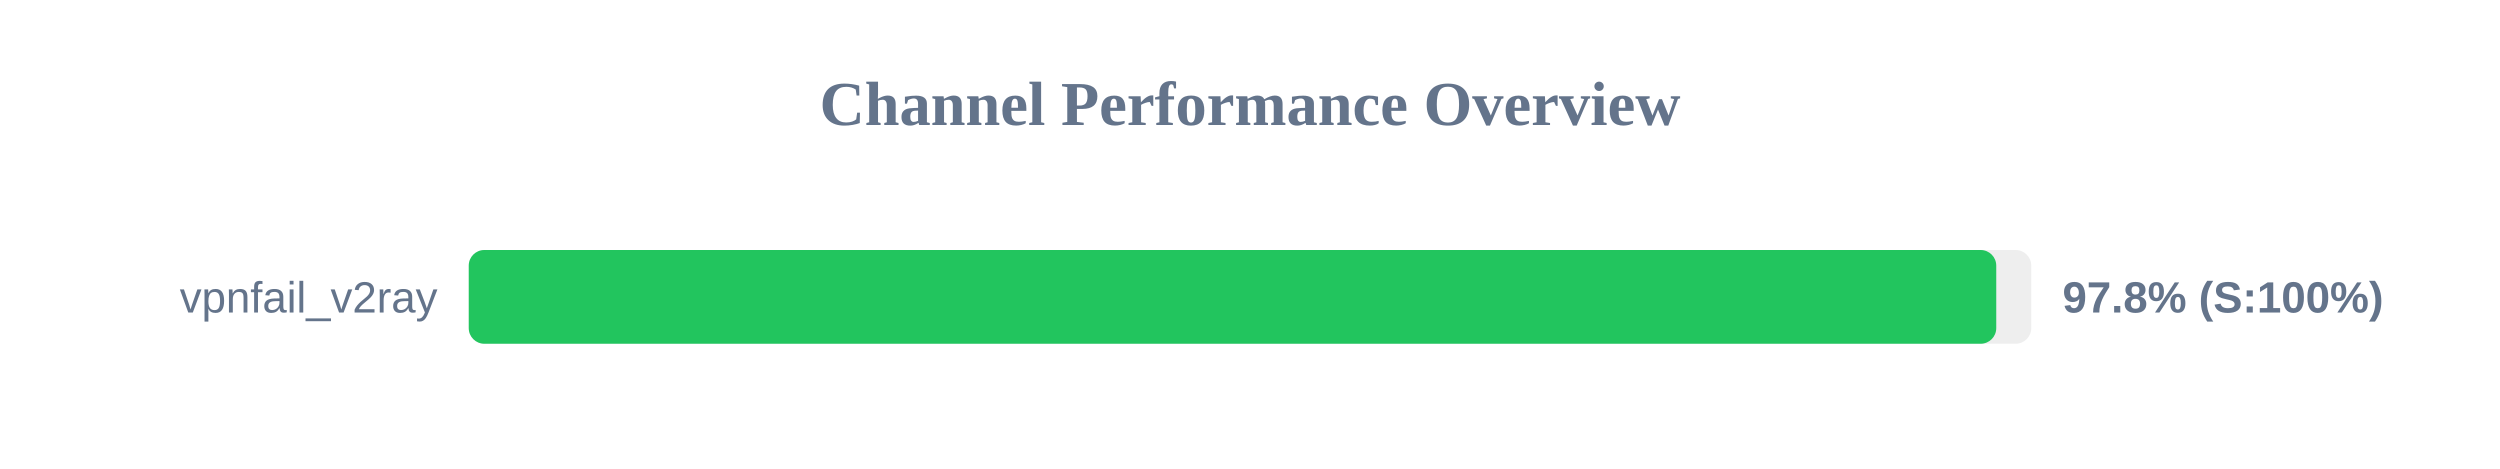
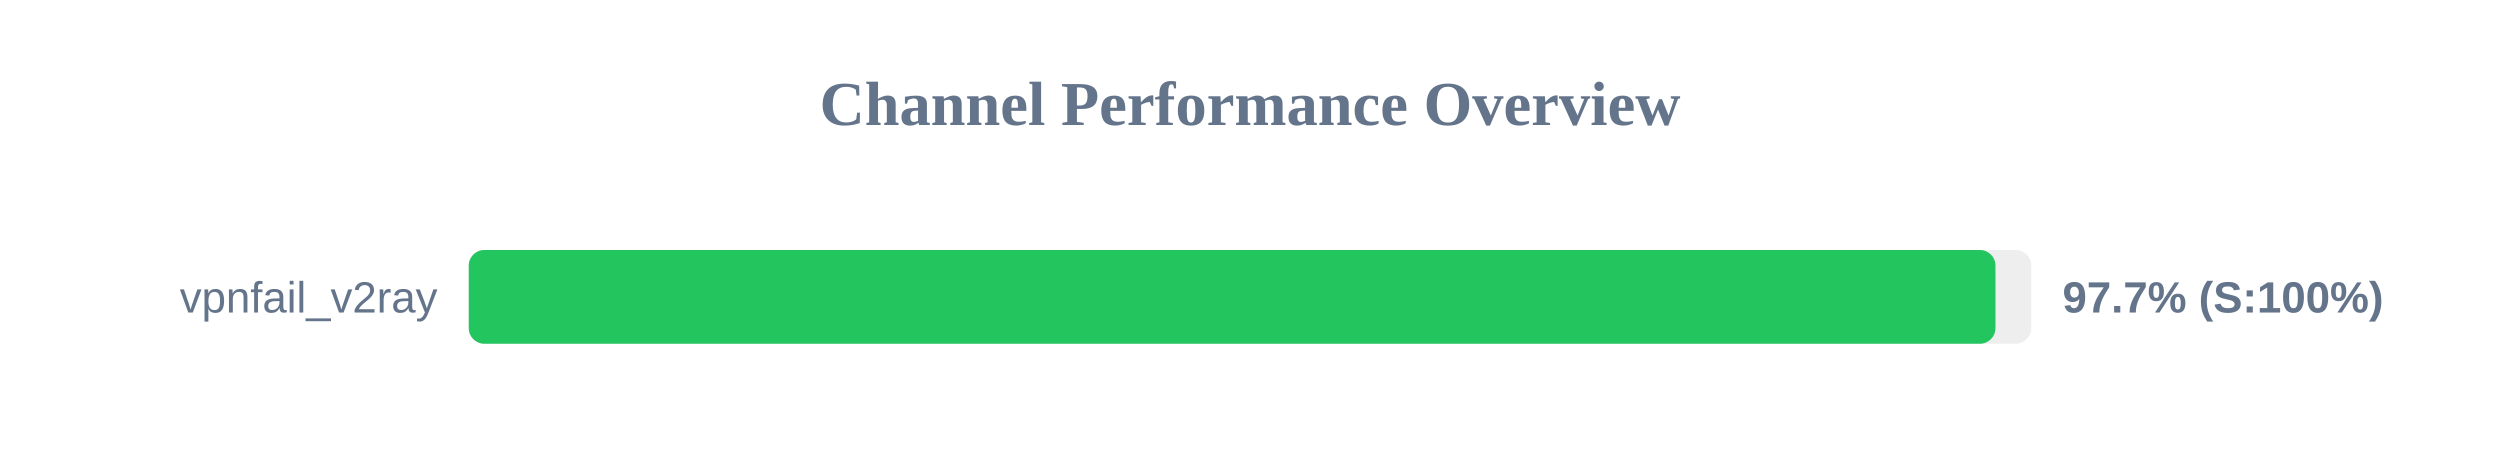
<svg xmlns="http://www.w3.org/2000/svg" width="800" height="150" version="1.1">
  <style>
        .row { font: 14px Arial; fill: #64748b; }
        .score { font: bold 14px Arial; fill: #64748b; }
    </style>
  <text x="400" y="40" text-anchor="middle" font-size="20px" font-weight="bold" fill="#64748b">Channel Performance Overview</text>
  <rect x="150" y="80" width="500" height="30" fill="#eee" rx="5" />
-   <rect x="150" y="80" width="488.8" height="30" fill="#22c55e" rx="5" />
+   <rect x="150" y="80" width="488.55" height="30" fill="#22c55e" rx="5" />
  <text x="140" y="100" text-anchor="end" class="row">vpnfail_v2ray</text>
-   <text x="660" y="100" text-anchor="start" class="score">97.8% (S:100%)</text>
+   <text x="660" y="100" text-anchor="start" class="score">97.7% (S:100%)</text>
</svg>
